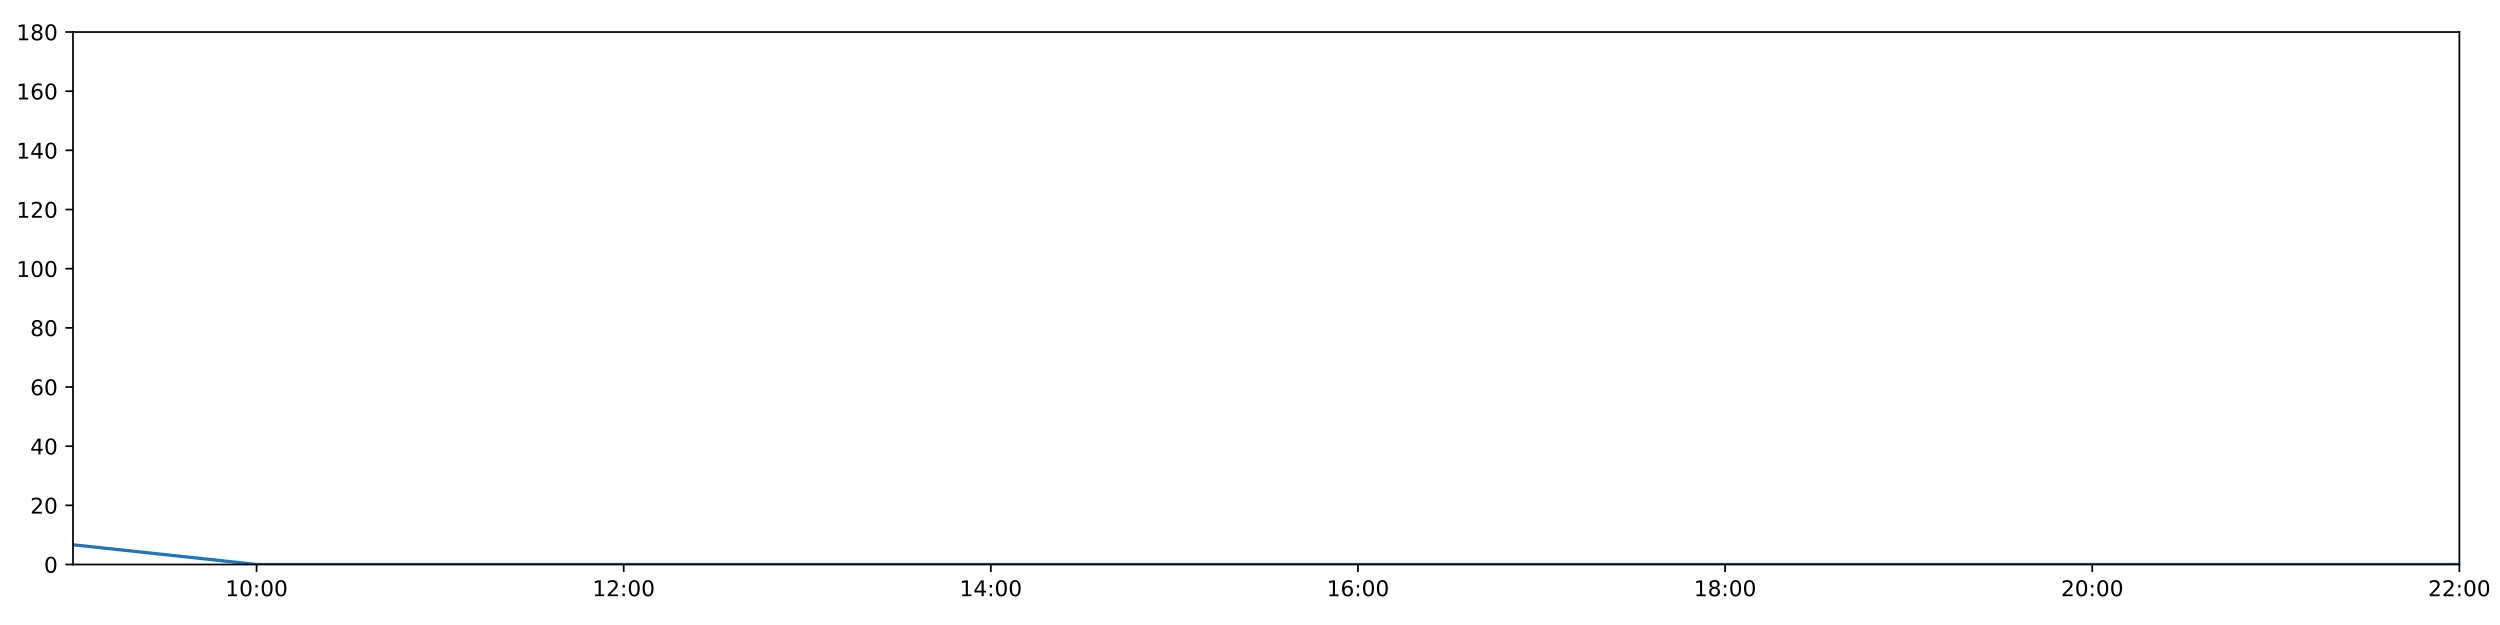
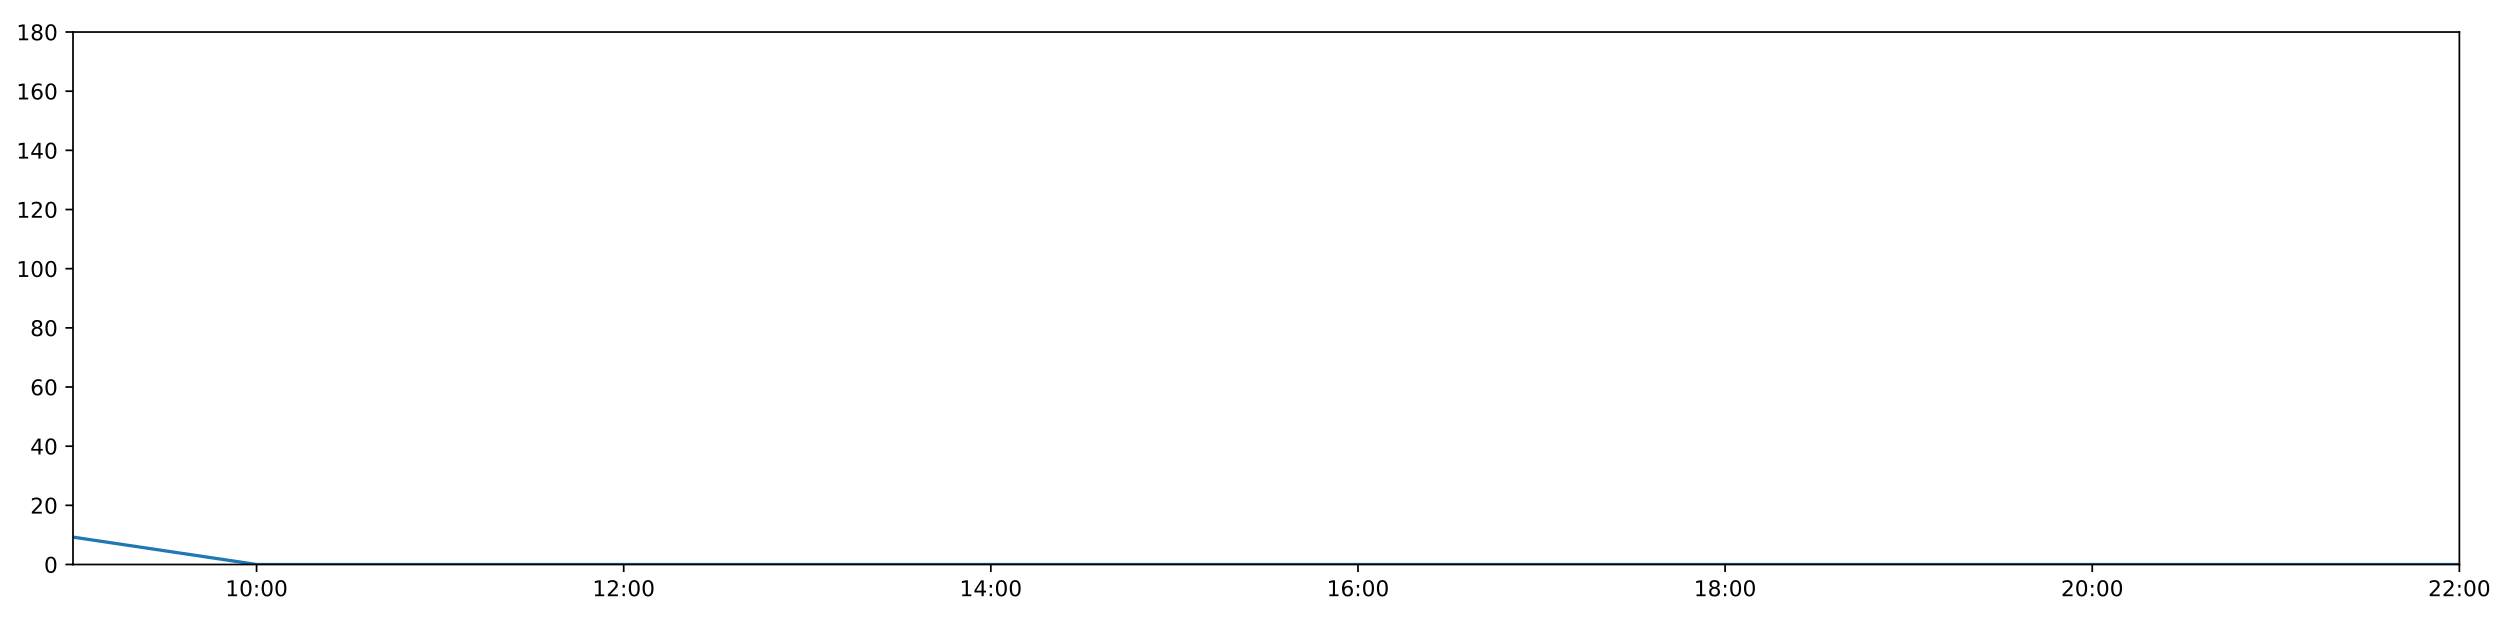
<svg xmlns="http://www.w3.org/2000/svg" xmlns:xlink="http://www.w3.org/1999/xlink" height="288pt" version="1.1" viewBox="0 0 1152 288" width="1152pt">
  <defs>
    <style type="text/css">
*{stroke-linecap:butt;stroke-linejoin:round;}
  </style>
  </defs>
  <g id="figure_1">
    <g id="patch_1">
      <path d="M 0 288  L 1152 288  L 1152 0  L 0 0  z " style="fill:#ffffff;" />
    </g>
    <g id="axes_1">
      <g id="patch_2">
        <path d="M 33.64 260.12  L 1133.28 260.12  L 1133.28 14.76  L 33.64 14.76  z " style="fill:#ffffff;" />
      </g>
      <g id="matplotlib.axis_1">
        <g id="xtick_1">
          <g id="line2d_1">
            <defs>
-               <path d="M 0 0  L 0 3.5  " id="m2a39e29e75" style="stroke:#000000;stroke-width:0.8;" />
-             </defs>
-             <g>
-               <use style="stroke:#000000;stroke-width:0.8;" x="118.228" xlink:href="#m2a39e29e75" y="260.12" />
+               <path d="M 0 0  L 0 3.5  " id="m17d375e1de" style="stroke:#000000;stroke-width:0.8;" />
+             </defs>
+             <g>
+               <use style="stroke:#000000;stroke-width:0.8;" x="118.228" xlink:href="#m17d375e1de" y="260.12" />
            </g>
          </g>
          <g id="text_1">
            <defs>
              <path d="M 12.406 8.297  L 28.516 8.297  L 28.516 63.922  L 10.984 60.406  L 10.984 69.391  L 28.422 72.906  L 38.281 72.906  L 38.281 8.297  L 54.391 8.297  L 54.391 0  L 12.406 0  z " id="DejaVuSans-49" />
              <path d="M 31.781 66.406  Q 24.172 66.406 20.328 58.906  Q 16.5 51.422 16.5 36.375  Q 16.5 21.391 20.328 13.891  Q 24.172 6.391 31.781 6.391  Q 39.453 6.391 43.281 13.891  Q 47.125 21.391 47.125 36.375  Q 47.125 51.422 43.281 58.906  Q 39.453 66.406 31.781 66.406  z M 31.781 74.219  Q 44.047 74.219 50.516 64.516  Q 56.984 54.828 56.984 36.375  Q 56.984 17.969 50.516 8.266  Q 44.047 -1.422 31.781 -1.422  Q 19.531 -1.422 13.062 8.266  Q 6.594 17.969 6.594 36.375  Q 6.594 54.828 13.062 64.516  Q 19.531 74.219 31.781 74.219  z " id="DejaVuSans-48" />
              <path d="M 11.719 12.406  L 22.016 12.406  L 22.016 0  L 11.719 0  z M 11.719 51.703  L 22.016 51.703  L 22.016 39.312  L 11.719 39.312  z " id="DejaVuSans-58" />
            </defs>
            <g transform="translate(103.8183 274.7184)scale(0.1 -0.1)">
              <use xlink:href="#DejaVuSans-49" />
              <use x="63.623" xlink:href="#DejaVuSans-48" />
              <use x="127.246" xlink:href="#DejaVuSans-58" />
              <use x="160.938" xlink:href="#DejaVuSans-48" />
              <use x="224.561" xlink:href="#DejaVuSans-48" />
            </g>
          </g>
        </g>
        <g id="xtick_2">
          <g id="line2d_2">
            <g>
-               <use style="stroke:#000000;stroke-width:0.8;" x="287.403" xlink:href="#m2a39e29e75" y="260.12" />
+               <use style="stroke:#000000;stroke-width:0.8;" x="287.403" xlink:href="#m17d375e1de" y="260.12" />
            </g>
          </g>
          <g id="text_2">
            <defs>
              <path d="M 19.188 8.297  L 53.609 8.297  L 53.609 0  L 7.328 0  L 7.328 8.297  Q 12.938 14.109 22.625 23.891  Q 32.328 33.688 34.812 36.531  Q 39.547 41.844 41.422 45.531  Q 43.312 49.219 43.312 52.781  Q 43.312 58.594 39.234 62.25  Q 35.156 65.922 28.609 65.922  Q 23.969 65.922 18.812 64.312  Q 13.672 62.703 7.812 59.422  L 7.812 69.391  Q 13.766 71.781 18.938 73  Q 24.125 74.219 28.422 74.219  Q 39.75 74.219 46.484 68.547  Q 53.219 62.891 53.219 53.422  Q 53.219 48.922 51.531 44.891  Q 49.859 40.875 45.406 35.406  Q 44.188 33.984 37.641 27.219  Q 31.109 20.453 19.188 8.297  z " id="DejaVuSans-50" />
            </defs>
            <g transform="translate(272.9937 274.7184)scale(0.1 -0.1)">
              <use xlink:href="#DejaVuSans-49" />
              <use x="63.623" xlink:href="#DejaVuSans-50" />
              <use x="127.246" xlink:href="#DejaVuSans-58" />
              <use x="160.938" xlink:href="#DejaVuSans-48" />
              <use x="224.561" xlink:href="#DejaVuSans-48" />
            </g>
          </g>
        </g>
        <g id="xtick_3">
          <g id="line2d_3">
            <g>
-               <use style="stroke:#000000;stroke-width:0.8;" x="456.578" xlink:href="#m2a39e29e75" y="260.12" />
+               <use style="stroke:#000000;stroke-width:0.8;" x="456.578" xlink:href="#m17d375e1de" y="260.12" />
            </g>
          </g>
          <g id="text_3">
            <defs>
              <path d="M 37.797 64.312  L 12.891 25.391  L 37.797 25.391  z M 35.203 72.906  L 47.609 72.906  L 47.609 25.391  L 58.016 25.391  L 58.016 17.188  L 47.609 17.188  L 47.609 0  L 37.797 0  L 37.797 17.188  L 4.891 17.188  L 4.891 26.703  z " id="DejaVuSans-52" />
            </defs>
            <g transform="translate(442.1691 274.7184)scale(0.1 -0.1)">
              <use xlink:href="#DejaVuSans-49" />
              <use x="63.623" xlink:href="#DejaVuSans-52" />
              <use x="127.246" xlink:href="#DejaVuSans-58" />
              <use x="160.938" xlink:href="#DejaVuSans-48" />
              <use x="224.561" xlink:href="#DejaVuSans-48" />
            </g>
          </g>
        </g>
        <g id="xtick_4">
          <g id="line2d_4">
            <g>
-               <use style="stroke:#000000;stroke-width:0.8;" x="625.754" xlink:href="#m2a39e29e75" y="260.12" />
+               <use style="stroke:#000000;stroke-width:0.8;" x="625.754" xlink:href="#m17d375e1de" y="260.12" />
            </g>
          </g>
          <g id="text_4">
            <defs>
              <path d="M 33.016 40.375  Q 26.375 40.375 22.484 35.828  Q 18.609 31.297 18.609 23.391  Q 18.609 15.531 22.484 10.953  Q 26.375 6.391 33.016 6.391  Q 39.656 6.391 43.531 10.953  Q 47.406 15.531 47.406 23.391  Q 47.406 31.297 43.531 35.828  Q 39.656 40.375 33.016 40.375  z M 52.594 71.297  L 52.594 62.312  Q 48.875 64.062 45.094 64.984  Q 41.312 65.922 37.594 65.922  Q 27.828 65.922 22.672 59.328  Q 17.531 52.734 16.797 39.406  Q 19.672 43.656 24.016 45.922  Q 28.375 48.188 33.594 48.188  Q 44.578 48.188 50.953 41.516  Q 57.328 34.859 57.328 23.391  Q 57.328 12.156 50.688 5.359  Q 44.047 -1.422 33.016 -1.422  Q 20.359 -1.422 13.672 8.266  Q 6.984 17.969 6.984 36.375  Q 6.984 53.656 15.188 63.938  Q 23.391 74.219 37.203 74.219  Q 40.922 74.219 44.703 73.484  Q 48.484 72.75 52.594 71.297  z " id="DejaVuSans-54" />
            </defs>
            <g transform="translate(611.3445 274.7184)scale(0.1 -0.1)">
              <use xlink:href="#DejaVuSans-49" />
              <use x="63.623" xlink:href="#DejaVuSans-54" />
              <use x="127.246" xlink:href="#DejaVuSans-58" />
              <use x="160.938" xlink:href="#DejaVuSans-48" />
              <use x="224.561" xlink:href="#DejaVuSans-48" />
            </g>
          </g>
        </g>
        <g id="xtick_5">
          <g id="line2d_5">
            <g>
-               <use style="stroke:#000000;stroke-width:0.8;" x="794.929" xlink:href="#m2a39e29e75" y="260.12" />
+               <use style="stroke:#000000;stroke-width:0.8;" x="794.929" xlink:href="#m17d375e1de" y="260.12" />
            </g>
          </g>
          <g id="text_5">
            <defs>
              <path d="M 31.781 34.625  Q 24.75 34.625 20.719 30.859  Q 16.703 27.094 16.703 20.516  Q 16.703 13.922 20.719 10.156  Q 24.75 6.391 31.781 6.391  Q 38.812 6.391 42.859 10.172  Q 46.922 13.969 46.922 20.516  Q 46.922 27.094 42.891 30.859  Q 38.875 34.625 31.781 34.625  z M 21.922 38.812  Q 15.578 40.375 12.031 44.719  Q 8.5 49.078 8.5 55.328  Q 8.5 64.062 14.719 69.141  Q 20.953 74.219 31.781 74.219  Q 42.672 74.219 48.875 69.141  Q 55.078 64.062 55.078 55.328  Q 55.078 49.078 51.531 44.719  Q 48 40.375 41.703 38.812  Q 48.828 37.156 52.797 32.312  Q 56.781 27.484 56.781 20.516  Q 56.781 9.906 50.312 4.234  Q 43.844 -1.422 31.781 -1.422  Q 19.734 -1.422 13.25 4.234  Q 6.781 9.906 6.781 20.516  Q 6.781 27.484 10.781 32.312  Q 14.797 37.156 21.922 38.812  z M 18.312 54.391  Q 18.312 48.734 21.844 45.562  Q 25.391 42.391 31.781 42.391  Q 38.141 42.391 41.719 45.562  Q 45.312 48.734 45.312 54.391  Q 45.312 60.062 41.719 63.234  Q 38.141 66.406 31.781 66.406  Q 25.391 66.406 21.844 63.234  Q 18.312 60.062 18.312 54.391  z " id="DejaVuSans-56" />
            </defs>
            <g transform="translate(780.5199 274.7184)scale(0.1 -0.1)">
              <use xlink:href="#DejaVuSans-49" />
              <use x="63.623" xlink:href="#DejaVuSans-56" />
              <use x="127.246" xlink:href="#DejaVuSans-58" />
              <use x="160.938" xlink:href="#DejaVuSans-48" />
              <use x="224.561" xlink:href="#DejaVuSans-48" />
            </g>
          </g>
        </g>
        <g id="xtick_6">
          <g id="line2d_6">
            <g>
-               <use style="stroke:#000000;stroke-width:0.8;" x="964.105" xlink:href="#m2a39e29e75" y="260.12" />
+               <use style="stroke:#000000;stroke-width:0.8;" x="964.105" xlink:href="#m17d375e1de" y="260.12" />
            </g>
          </g>
          <g id="text_6">
            <g transform="translate(949.6952 274.7184)scale(0.1 -0.1)">
              <use xlink:href="#DejaVuSans-50" />
              <use x="63.623" xlink:href="#DejaVuSans-48" />
              <use x="127.246" xlink:href="#DejaVuSans-58" />
              <use x="160.938" xlink:href="#DejaVuSans-48" />
              <use x="224.561" xlink:href="#DejaVuSans-48" />
            </g>
          </g>
        </g>
        <g id="xtick_7">
          <g id="line2d_7">
            <g>
-               <use style="stroke:#000000;stroke-width:0.8;" x="1133.28" xlink:href="#m2a39e29e75" y="260.12" />
+               <use style="stroke:#000000;stroke-width:0.8;" x="1133.28" xlink:href="#m17d375e1de" y="260.12" />
            </g>
          </g>
          <g id="text_7">
            <g transform="translate(1118.871 274.7184)scale(0.1 -0.1)">
              <use xlink:href="#DejaVuSans-50" />
              <use x="63.623" xlink:href="#DejaVuSans-50" />
              <use x="127.246" xlink:href="#DejaVuSans-58" />
              <use x="160.938" xlink:href="#DejaVuSans-48" />
              <use x="224.561" xlink:href="#DejaVuSans-48" />
            </g>
          </g>
        </g>
      </g>
      <g id="matplotlib.axis_2">
        <g id="ytick_1">
          <g id="line2d_8">
            <defs>
-               <path d="M 0 0  L -3.5 0  " id="ma4275ae416" style="stroke:#000000;stroke-width:0.8;" />
-             </defs>
-             <g>
-               <use style="stroke:#000000;stroke-width:0.8;" x="33.64" xlink:href="#ma4275ae416" y="260.12" />
+               <path d="M 0 0  L -3.5 0  " id="m1fc8cc0399" style="stroke:#000000;stroke-width:0.8;" />
+             </defs>
+             <g>
+               <use style="stroke:#000000;stroke-width:0.8;" x="33.64" xlink:href="#m1fc8cc0399" y="260.12" />
            </g>
          </g>
          <g id="text_8">
            <g transform="translate(20.2775 263.9192)scale(0.1 -0.1)">
              <use xlink:href="#DejaVuSans-48" />
            </g>
          </g>
        </g>
        <g id="ytick_2">
          <g id="line2d_9">
            <g>
-               <use style="stroke:#000000;stroke-width:0.8;" x="33.64" xlink:href="#ma4275ae416" y="232.858" />
+               <use style="stroke:#000000;stroke-width:0.8;" x="33.64" xlink:href="#m1fc8cc0399" y="232.858" />
            </g>
          </g>
          <g id="text_9">
            <g transform="translate(13.915 236.657)scale(0.1 -0.1)">
              <use xlink:href="#DejaVuSans-50" />
              <use x="63.623" xlink:href="#DejaVuSans-48" />
            </g>
          </g>
        </g>
        <g id="ytick_3">
          <g id="line2d_10">
            <g>
-               <use style="stroke:#000000;stroke-width:0.8;" x="33.64" xlink:href="#ma4275ae416" y="205.596" />
+               <use style="stroke:#000000;stroke-width:0.8;" x="33.64" xlink:href="#m1fc8cc0399" y="205.596" />
            </g>
          </g>
          <g id="text_10">
            <g transform="translate(13.915 209.3948)scale(0.1 -0.1)">
              <use xlink:href="#DejaVuSans-52" />
              <use x="63.623" xlink:href="#DejaVuSans-48" />
            </g>
          </g>
        </g>
        <g id="ytick_4">
          <g id="line2d_11">
            <g>
-               <use style="stroke:#000000;stroke-width:0.8;" x="33.64" xlink:href="#ma4275ae416" y="178.333" />
+               <use style="stroke:#000000;stroke-width:0.8;" x="33.64" xlink:href="#m1fc8cc0399" y="178.333" />
            </g>
          </g>
          <g id="text_11">
            <g transform="translate(13.915 182.1326)scale(0.1 -0.1)">
              <use xlink:href="#DejaVuSans-54" />
              <use x="63.623" xlink:href="#DejaVuSans-48" />
            </g>
          </g>
        </g>
        <g id="ytick_5">
          <g id="line2d_12">
            <g>
-               <use style="stroke:#000000;stroke-width:0.8;" x="33.64" xlink:href="#ma4275ae416" y="151.071" />
+               <use style="stroke:#000000;stroke-width:0.8;" x="33.64" xlink:href="#m1fc8cc0399" y="151.071" />
            </g>
          </g>
          <g id="text_12">
            <g transform="translate(13.915 154.8703)scale(0.1 -0.1)">
              <use xlink:href="#DejaVuSans-56" />
              <use x="63.623" xlink:href="#DejaVuSans-48" />
            </g>
          </g>
        </g>
        <g id="ytick_6">
          <g id="line2d_13">
            <g>
-               <use style="stroke:#000000;stroke-width:0.8;" x="33.64" xlink:href="#ma4275ae416" y="123.809" />
+               <use style="stroke:#000000;stroke-width:0.8;" x="33.64" xlink:href="#m1fc8cc0399" y="123.809" />
            </g>
          </g>
          <g id="text_13">
            <g transform="translate(7.5525 127.6081)scale(0.1 -0.1)">
              <use xlink:href="#DejaVuSans-49" />
              <use x="63.623" xlink:href="#DejaVuSans-48" />
              <use x="127.246" xlink:href="#DejaVuSans-48" />
            </g>
          </g>
        </g>
        <g id="ytick_7">
          <g id="line2d_14">
            <g>
-               <use style="stroke:#000000;stroke-width:0.8;" x="33.64" xlink:href="#ma4275ae416" y="96.547" />
+               <use style="stroke:#000000;stroke-width:0.8;" x="33.64" xlink:href="#m1fc8cc0399" y="96.547" />
            </g>
          </g>
          <g id="text_14">
            <g transform="translate(7.5525 100.3459)scale(0.1 -0.1)">
              <use xlink:href="#DejaVuSans-49" />
              <use x="63.623" xlink:href="#DejaVuSans-50" />
              <use x="127.246" xlink:href="#DejaVuSans-48" />
            </g>
          </g>
        </g>
        <g id="ytick_8">
          <g id="line2d_15">
            <g>
-               <use style="stroke:#000000;stroke-width:0.8;" x="33.64" xlink:href="#ma4275ae416" y="69.284" />
+               <use style="stroke:#000000;stroke-width:0.8;" x="33.64" xlink:href="#m1fc8cc0399" y="69.284" />
            </g>
          </g>
          <g id="text_15">
            <g transform="translate(7.5525 73.08366)scale(0.1 -0.1)">
              <use xlink:href="#DejaVuSans-49" />
              <use x="63.623" xlink:href="#DejaVuSans-52" />
              <use x="127.246" xlink:href="#DejaVuSans-48" />
            </g>
          </g>
        </g>
        <g id="ytick_9">
          <g id="line2d_16">
            <g>
-               <use style="stroke:#000000;stroke-width:0.8;" x="33.64" xlink:href="#ma4275ae416" y="42.022" />
+               <use style="stroke:#000000;stroke-width:0.8;" x="33.64" xlink:href="#m1fc8cc0399" y="42.022" />
            </g>
          </g>
          <g id="text_16">
            <g transform="translate(7.5525 45.82144)scale(0.1 -0.1)">
              <use xlink:href="#DejaVuSans-49" />
              <use x="63.623" xlink:href="#DejaVuSans-54" />
              <use x="127.246" xlink:href="#DejaVuSans-48" />
            </g>
          </g>
        </g>
        <g id="ytick_10">
          <g id="line2d_17">
            <g>
-               <use style="stroke:#000000;stroke-width:0.8;" x="33.64" xlink:href="#ma4275ae416" y="14.76" />
+               <use style="stroke:#000000;stroke-width:0.8;" x="33.64" xlink:href="#m1fc8cc0399" y="14.76" />
            </g>
          </g>
          <g id="text_17">
            <g transform="translate(7.5525 18.55922)scale(0.1 -0.1)">
              <use xlink:href="#DejaVuSans-49" />
              <use x="63.623" xlink:href="#DejaVuSans-56" />
              <use x="127.246" xlink:href="#DejaVuSans-48" />
            </g>
          </g>
        </g>
      </g>
      <g id="line2d_18">
-         <path clip-path="url(#p9a65853128)" d="M 33.64 251.033  L 118.228 260.12  L 202.815 260.12  L 287.403 260.12  L 371.991 260.12  L 456.578 260.12  L 541.166 260.12  L 625.754 260.12  L 710.342 260.12  L 794.929 260.12  L 879.517 260.12  L 964.105 260.12  L 1048.692 260.12  L 1133.28 260.12  " style="fill:none;stroke:#1f77b4;stroke-linecap:square;stroke-width:1.5;" />
+         <path clip-path="url(#pe9b74e7654)" d="M 33.64 247.511  L 118.228 260.12  L 202.815 260.12  L 287.403 260.12  L 371.991 260.12  L 456.578 260.12  L 541.166 260.12  L 625.754 260.12  L 710.342 260.12  L 794.929 260.12  L 879.517 260.12  L 964.105 260.12  L 1048.692 260.12  L 1133.28 260.12  " style="fill:none;stroke:#1f77b4;stroke-linecap:square;stroke-width:1.5;" />
      </g>
      <g id="patch_3">
        <path d="M 33.64 260.12  L 33.64 14.76  " style="fill:none;stroke:#000000;stroke-linecap:square;stroke-linejoin:miter;stroke-width:0.8;" />
      </g>
      <g id="patch_4">
        <path d="M 1133.28 260.12  L 1133.28 14.76  " style="fill:none;stroke:#000000;stroke-linecap:square;stroke-linejoin:miter;stroke-width:0.8;" />
      </g>
      <g id="patch_5">
        <path d="M 33.64 260.12  L 1133.28 260.12  " style="fill:none;stroke:#000000;stroke-linecap:square;stroke-linejoin:miter;stroke-width:0.8;" />
      </g>
      <g id="patch_6">
        <path d="M 33.64 14.76  L 1133.28 14.76  " style="fill:none;stroke:#000000;stroke-linecap:square;stroke-linejoin:miter;stroke-width:0.8;" />
      </g>
    </g>
  </g>
  <defs>
-     <clipPath id="p9a65853128">
+     <clipPath id="pe9b74e7654">
      <rect height="245.36" width="1099.64" x="33.64" y="14.76" />
    </clipPath>
  </defs>
</svg>
